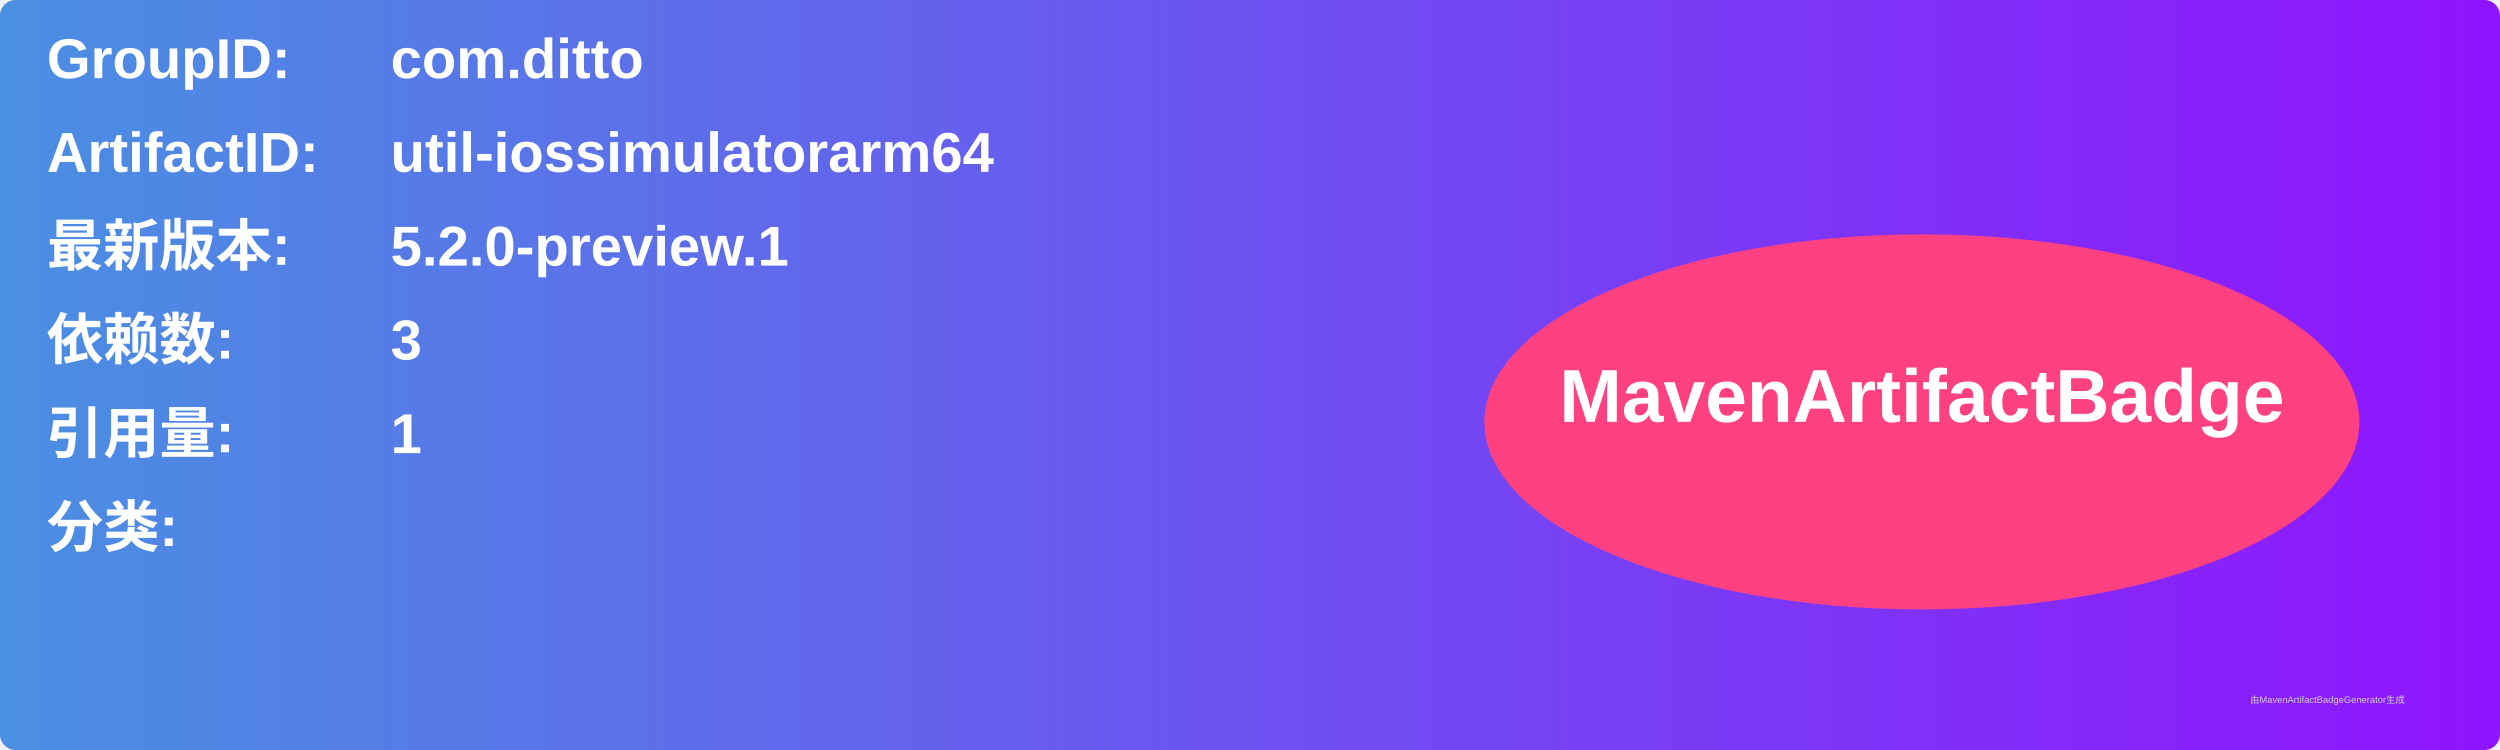
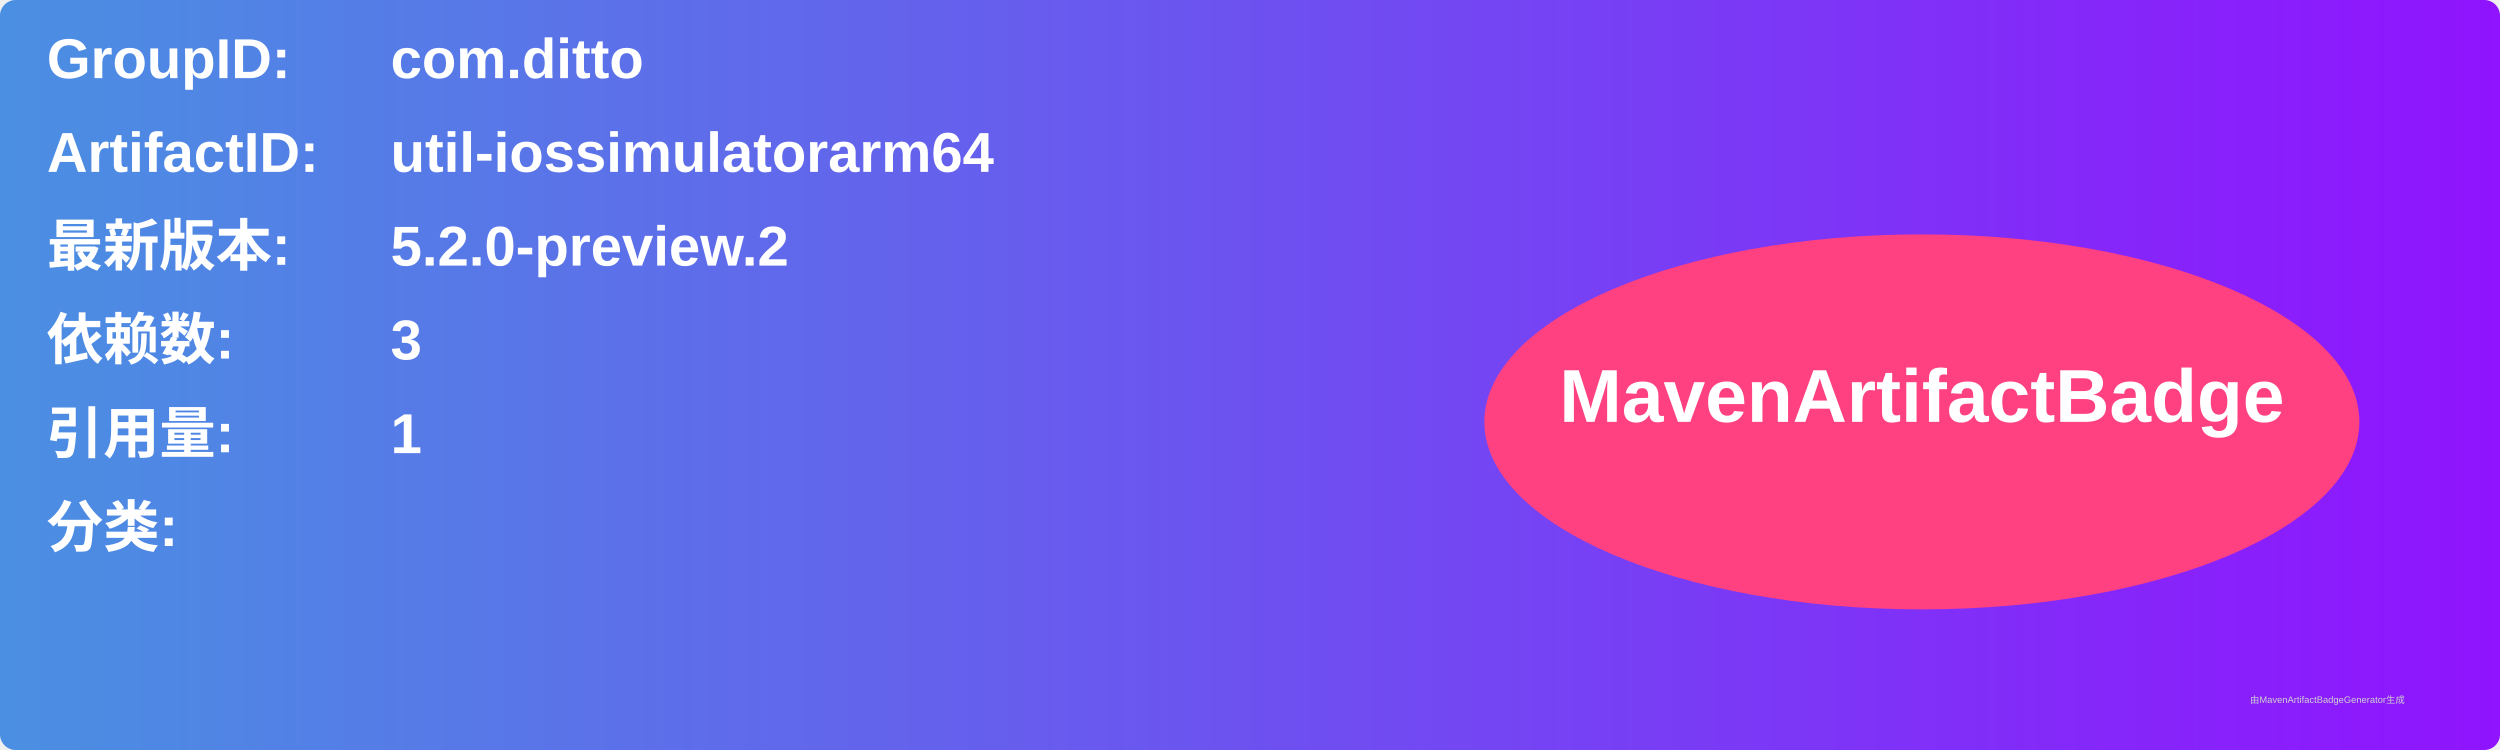
<svg xmlns="http://www.w3.org/2000/svg" width="800" height="240" viewBox="0 0 800 240">
  <linearGradient id="grad" x1="0%" y1="0%" x2="100%" y2="0%">
    <stop offset="0%" stop-color="#4a90e2" />
    <stop offset="100%" stop-color="#9013fe" />
  </linearGradient>
  <rect width="100%" height="100%" rx="5" ry="5" fill="url(#grad)" />
  <g transform="translate(15, 15)">
    <text x="0" y="10" font-family="Arial" font-size="18" fill="white" font-weight="bold" width="260">GroupID:</text>
    <text x="110" y="10" font-family="Arial" font-size="18" fill="white" font-weight="bold" width="460">com.ditto</text>
    <text x="0" y="40" font-family="Arial" font-size="18" fill="white" font-weight="bold" width="260">ArtifactID:</text>
    <text x="110" y="40" font-family="Arial" font-size="18" fill="white" font-weight="bold" width="460">util-iossimulatorarm64</text>
    <text x="0" y="70" font-family="Arial" font-size="18" fill="white" font-weight="bold">最新版本:</text>
    <text x="110" y="70" font-family="Arial" font-size="18" fill="white" font-weight="bold">
-       <tspan font-weight="bold">5.2.0-preview.1</tspan>
+       <tspan font-weight="bold">5.2.0-preview.2</tspan>
    </text>
    <text x="0" y="100" font-family="Arial" font-size="18" fill="white" font-weight="bold">依赖数: </text>
    <text x="110" y="100" font-family="Arial" font-size="18" fill="white">
      <tspan font-weight="bold">3</tspan>
    </text>
    <text x="0" y="130" font-family="Arial" font-size="18" fill="white" font-weight="bold">引用量: </text>
    <text x="110" y="130" font-family="Arial" font-size="18" fill="white">
      <tspan font-weight="bold">1</tspan>
    </text>
    <text x="0" y="160" font-family="Arial" font-size="18" fill="white" font-weight="bold">分类:</text>
    <text x="10" y="190" font-family="Arial" font-size="10" fill="white">
      <tspan font-weight="bold" />
    </text>
    <ellipse cx="600" cy="120" rx="140" ry="60" fill="#ff4081" />
    <text x="600" y="120" text-anchor="middle" font-family="Arial" font-size="24" fill="white" font-weight="bold">MavenArtifactBadge</text>
  </g>
  <text x="720" y="225" font-family="Arial" font-size="3" fill="#d0d0d0">由MavenArtifactBadgeGenerator生成</text>
</svg>
